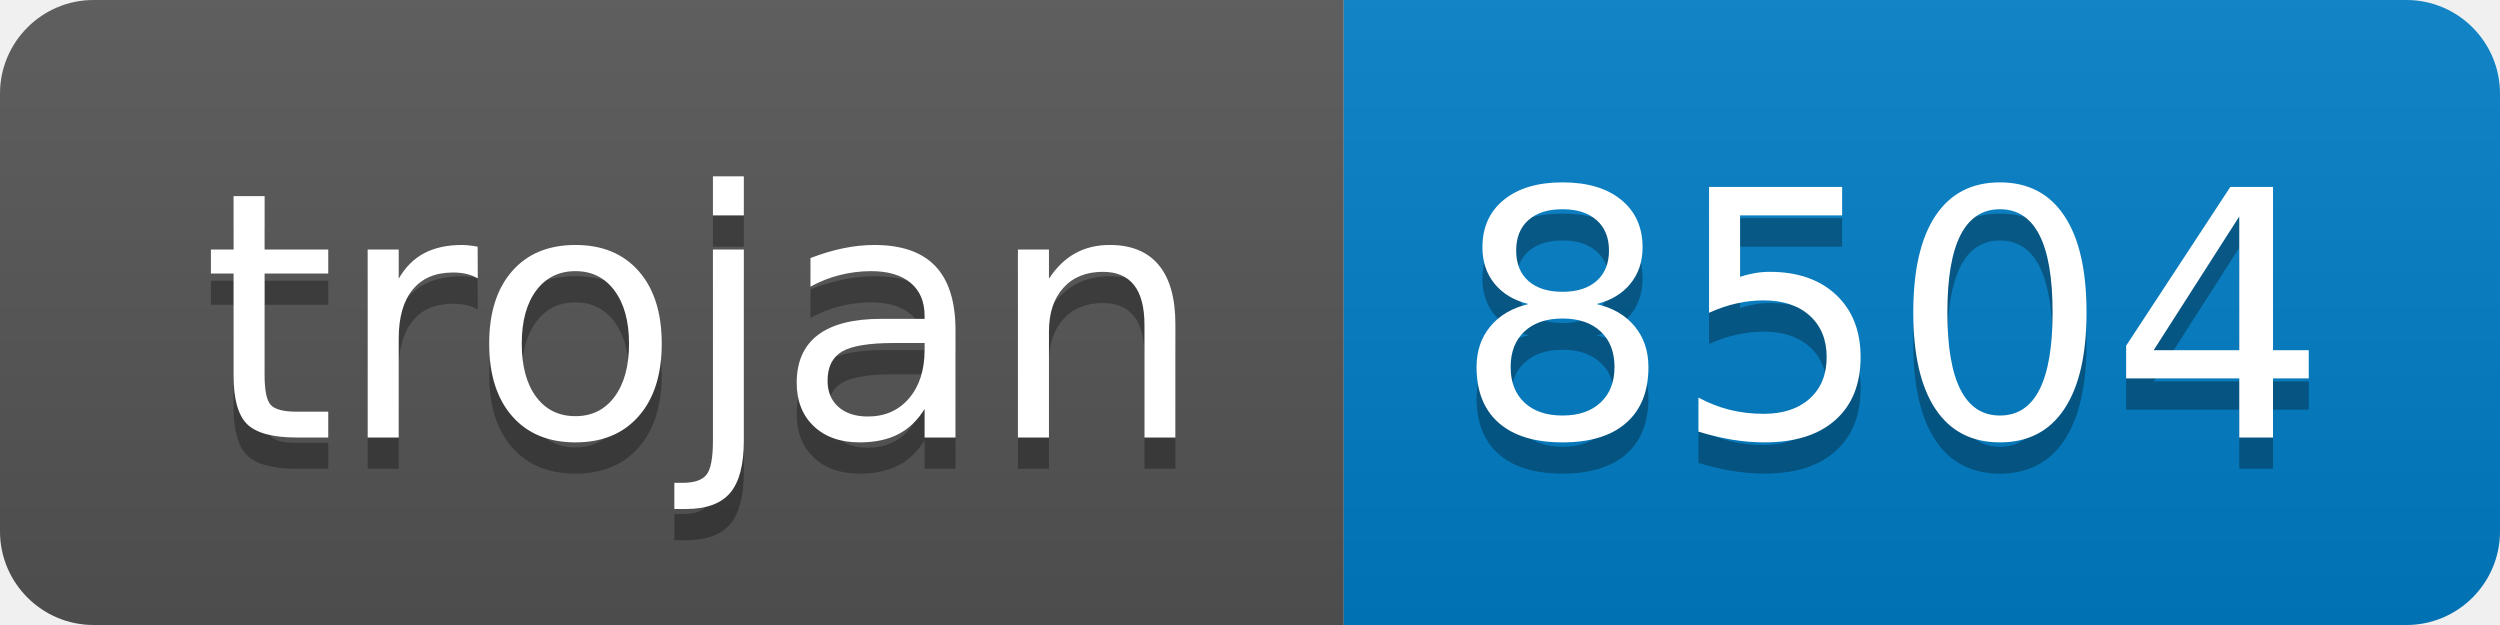
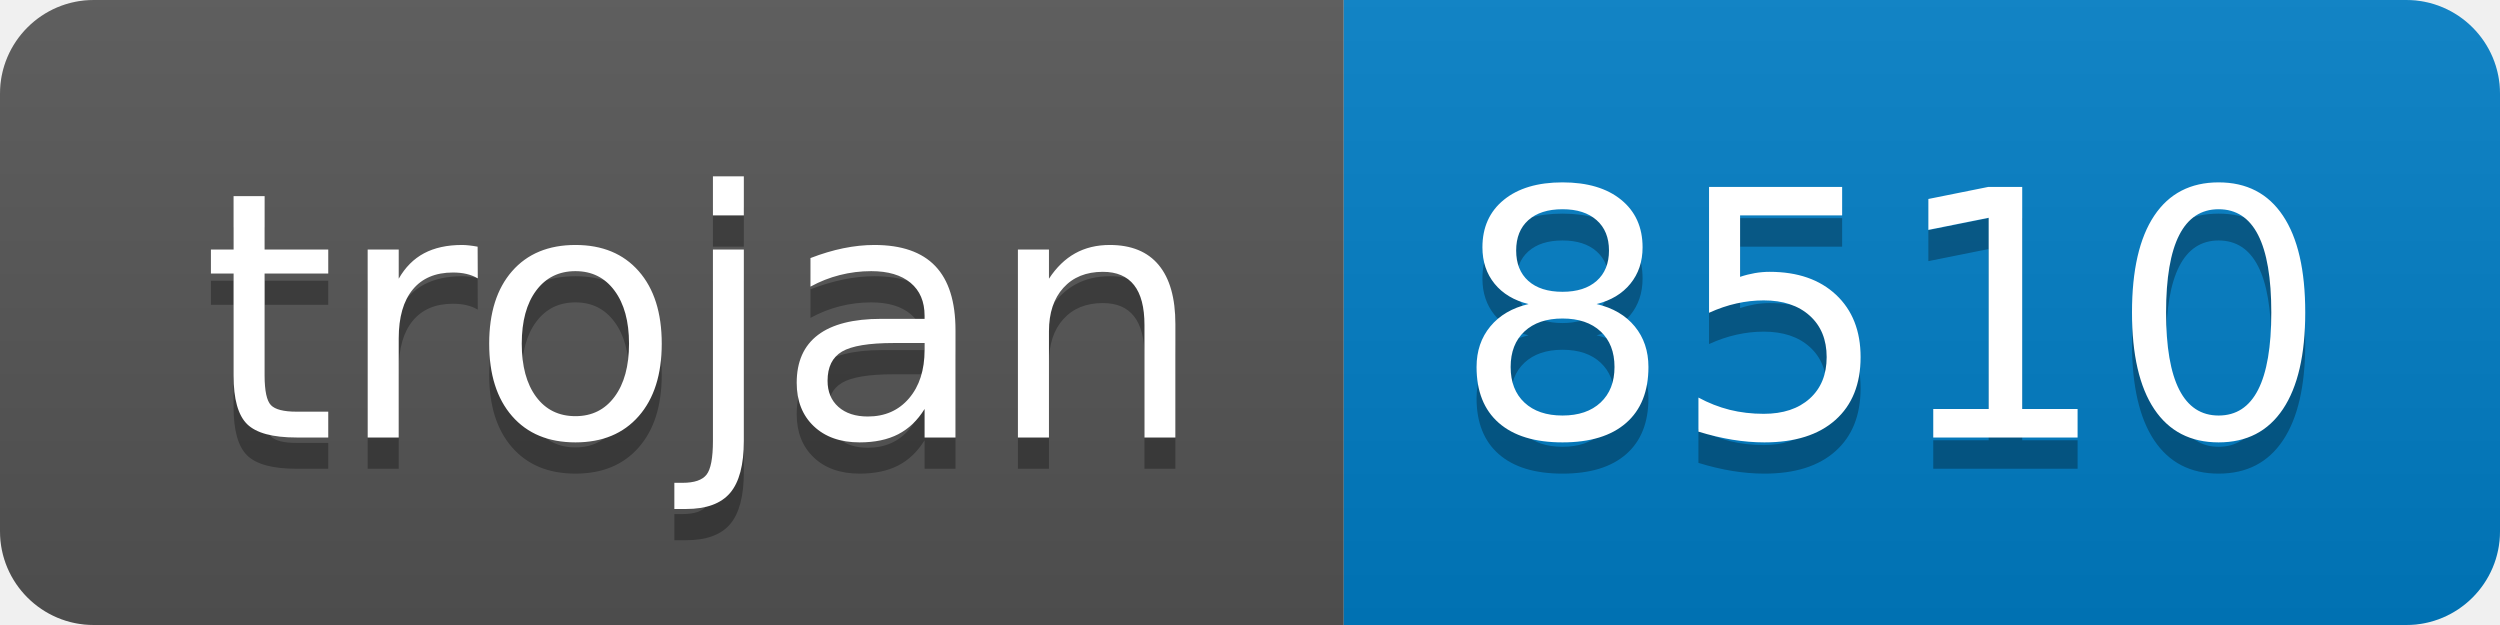
- <svg xmlns="http://www.w3.org/2000/svg" width="80" height="20" role="img" aria-label="trojan: 8504">
+ <svg xmlns="http://www.w3.org/2000/svg" width="80" height="20" role="img" aria-label="trojan: 8510">
  <linearGradient id="s" x2="0" y2="100%">
    <stop offset="0" stop-color="#bbb" stop-opacity=".1" />
    <stop offset="1" stop-opacity=".1" />
  </linearGradient>
  <clipPath id="r">
    <rect width="80" height="20" rx="3" fill="#fff" />
  </clipPath>
  <g clip-path="url(#r)">
    <rect width="43" height="20" fill="#555" />
    <rect x="43" width="37" height="20" fill="#007ec6" />
    <rect width="80" height="20" fill="url(#s)" />
  </g>
  <g fill="#fff" text-anchor="middle" font-family="Verdana,Geneva,DejaVu Sans,sans-serif" text-rendering="geometricPrecision" font-size="110">
    <text aria-hidden="true" x="225" y="150" fill="#010101" fill-opacity=".3" transform="scale(.1)" textLength="330">trojan</text>
    <text x="225" y="140" transform="scale(.1)" fill="#fff" textLength="330">trojan</text>
-     <text aria-hidden="true" x="605" y="150" fill="#010101" fill-opacity=".3" transform="scale(.1)" textLength="270">8504</text>
-     <text x="605" y="140" transform="scale(.1)" fill="#fff" textLength="270">8504</text>
+     <text aria-hidden="true" x="605" y="150" fill="#010101" fill-opacity=".3" transform="scale(.1)" textLength="270">8510</text>
+     <text x="605" y="140" transform="scale(.1)" fill="#fff" textLength="270">8510</text>
  </g>
</svg>
